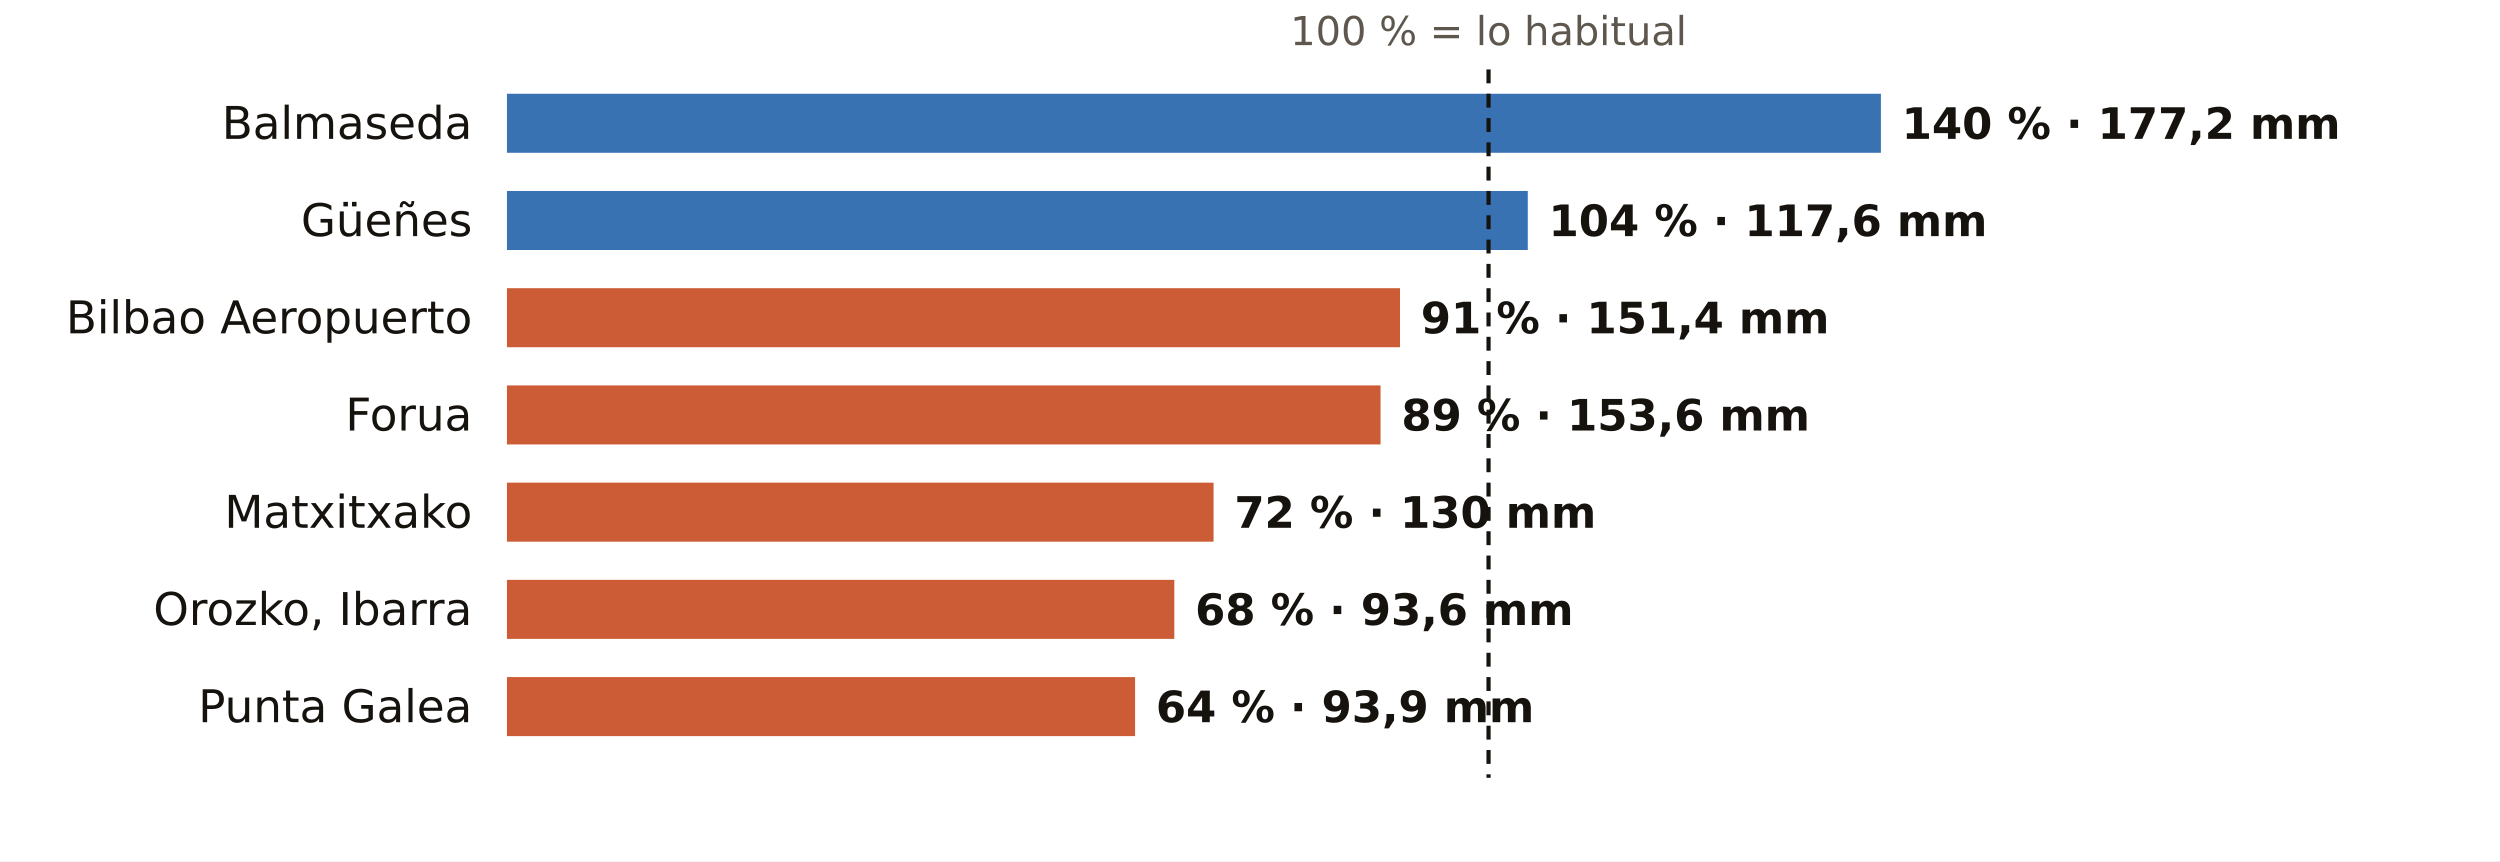
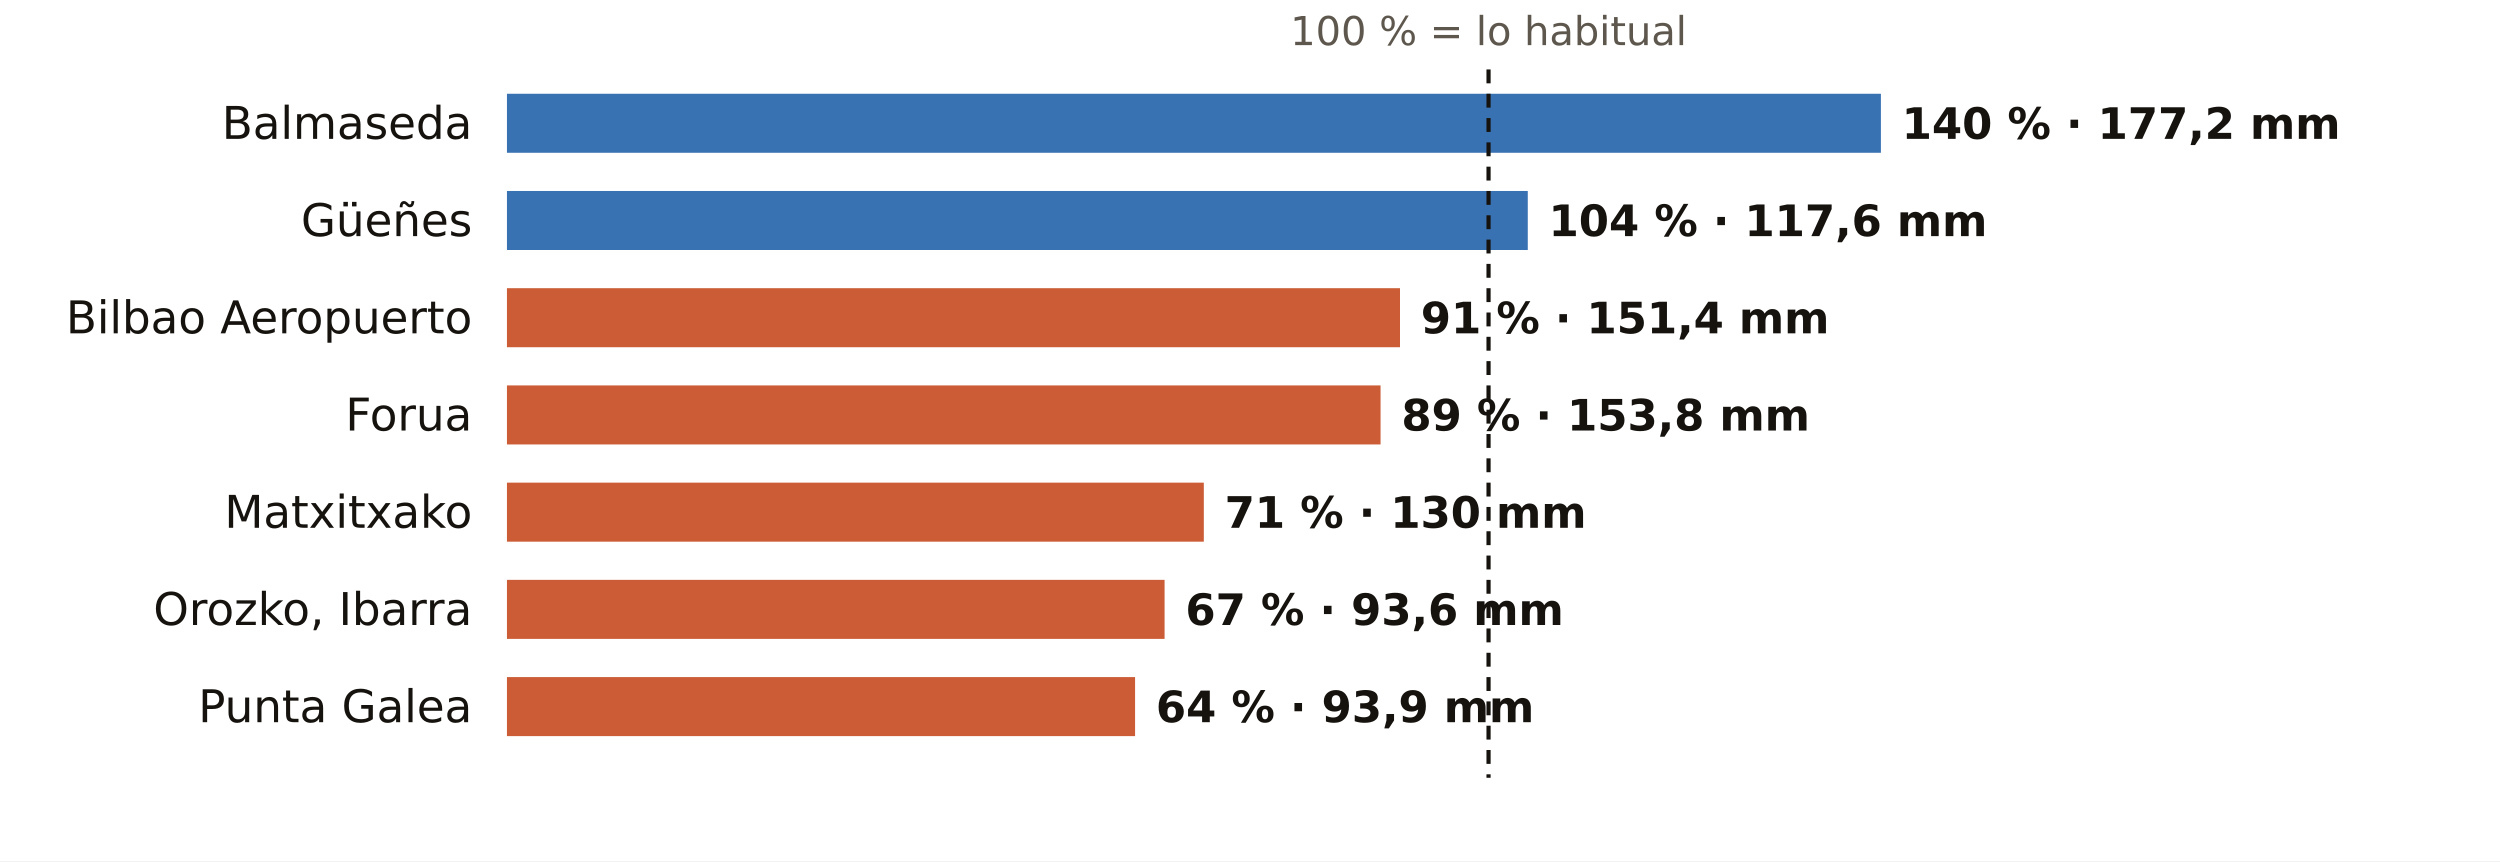
<svg xmlns="http://www.w3.org/2000/svg" viewBox="0 0 720 248" width="720" height="248" role="img" aria-label="El otoño en los pluviómetros de AEMET de Bizkaia: % de lo habitual">
  <rect width="720" height="248" fill="#FFFFFF" />
  <text x="428.7" y="13.0" font-size="11.5" fill="#5E574E" text-anchor="middle" font-weight="400" font-family="Public Sans, DejaVu Sans, Arial, sans-serif">100 % = lo habitual</text>
  <text x="136.0" y="40.0" font-size="13" fill="#16130F" text-anchor="end" font-weight="500" font-family="Public Sans, DejaVu Sans, Arial, sans-serif">Balmaseda</text>
  <rect x="146" y="27" width="395.7" height="17" fill="#1F5FA8" opacity="0.88" />
  <text x="547.7" y="40.0" font-size="12.5" fill="#16130F" text-anchor="start" font-weight="600" font-family="Public Sans, DejaVu Sans, Arial, sans-serif">140 % · 177,2 mm</text>
  <text x="136.0" y="68.0" font-size="13" fill="#16130F" text-anchor="end" font-weight="500" font-family="Public Sans, DejaVu Sans, Arial, sans-serif">Güeñes</text>
  <rect x="146" y="55" width="294.0" height="17" fill="#1F5FA8" opacity="0.88" />
  <text x="446.0" y="68.0" font-size="12.5" fill="#16130F" text-anchor="start" font-weight="600" font-family="Public Sans, DejaVu Sans, Arial, sans-serif">104 % · 117,6 mm</text>
  <text x="136.0" y="96.0" font-size="13" fill="#16130F" text-anchor="end" font-weight="500" font-family="Public Sans, DejaVu Sans, Arial, sans-serif">Bilbao Aeropuerto</text>
  <rect x="146" y="83" width="257.2" height="17" fill="#C4461A" opacity="0.88" />
  <text x="409.2" y="96.0" font-size="12.5" fill="#16130F" text-anchor="start" font-weight="600" font-family="Public Sans, DejaVu Sans, Arial, sans-serif">91 % · 151,4 mm</text>
  <text x="136.0" y="124.0" font-size="13" fill="#16130F" text-anchor="end" font-weight="500" font-family="Public Sans, DejaVu Sans, Arial, sans-serif">Forua</text>
  <rect x="146" y="111" width="251.6" height="17" fill="#C4461A" opacity="0.88" />
-   <text x="403.6" y="124.0" font-size="12.5" fill="#16130F" text-anchor="start" font-weight="600" font-family="Public Sans, DejaVu Sans, Arial, sans-serif">89 % · 153,6 mm</text>
+   <text x="403.6" y="124.0" font-size="12.5" fill="#16130F" text-anchor="start" font-weight="600" font-family="Public Sans, DejaVu Sans, Arial, sans-serif">89 % · 153,8 mm</text>
  <text x="136.0" y="152.0" font-size="13" fill="#16130F" text-anchor="end" font-weight="500" font-family="Public Sans, DejaVu Sans, Arial, sans-serif">Matxitxako</text>
-   <rect x="146" y="139" width="203.5" height="17" fill="#C4461A" opacity="0.88" />
-   <text x="355.5" y="152.0" font-size="12.5" fill="#16130F" text-anchor="start" font-weight="600" font-family="Public Sans, DejaVu Sans, Arial, sans-serif">72 % · 130 mm</text>
+   <rect x="146" y="139" width="200.7" height="17" fill="#C4461A" opacity="0.88" />
+   <text x="352.7" y="152.0" font-size="12.5" fill="#16130F" text-anchor="start" font-weight="600" font-family="Public Sans, DejaVu Sans, Arial, sans-serif">71 % · 130 mm</text>
  <text x="136.0" y="180.0" font-size="13" fill="#16130F" text-anchor="end" font-weight="500" font-family="Public Sans, DejaVu Sans, Arial, sans-serif">Orozko, Ibarra</text>
-   <rect x="146" y="167" width="192.2" height="17" fill="#C4461A" opacity="0.88" />
-   <text x="344.2" y="180.0" font-size="12.5" fill="#16130F" text-anchor="start" font-weight="600" font-family="Public Sans, DejaVu Sans, Arial, sans-serif">68 % · 93,6 mm</text>
+   <rect x="146" y="167" width="189.4" height="17" fill="#C4461A" opacity="0.88" />
+   <text x="341.4" y="180.0" font-size="12.5" fill="#16130F" text-anchor="start" font-weight="600" font-family="Public Sans, DejaVu Sans, Arial, sans-serif">67 % · 93,6 mm</text>
  <text x="136.0" y="208.0" font-size="13" fill="#16130F" text-anchor="end" font-weight="500" font-family="Public Sans, DejaVu Sans, Arial, sans-serif">Punta Galea</text>
  <rect x="146" y="195" width="180.9" height="17" fill="#C4461A" opacity="0.88" />
  <text x="332.9" y="208.0" font-size="12.5" fill="#16130F" text-anchor="start" font-weight="600" font-family="Public Sans, DejaVu Sans, Arial, sans-serif">64 % · 93,9 mm</text>
  <line x1="428.7" x2="428.7" y1="20" y2="224" stroke="#16130F" stroke-width="1.2" stroke-dasharray="4 3" />
</svg>
